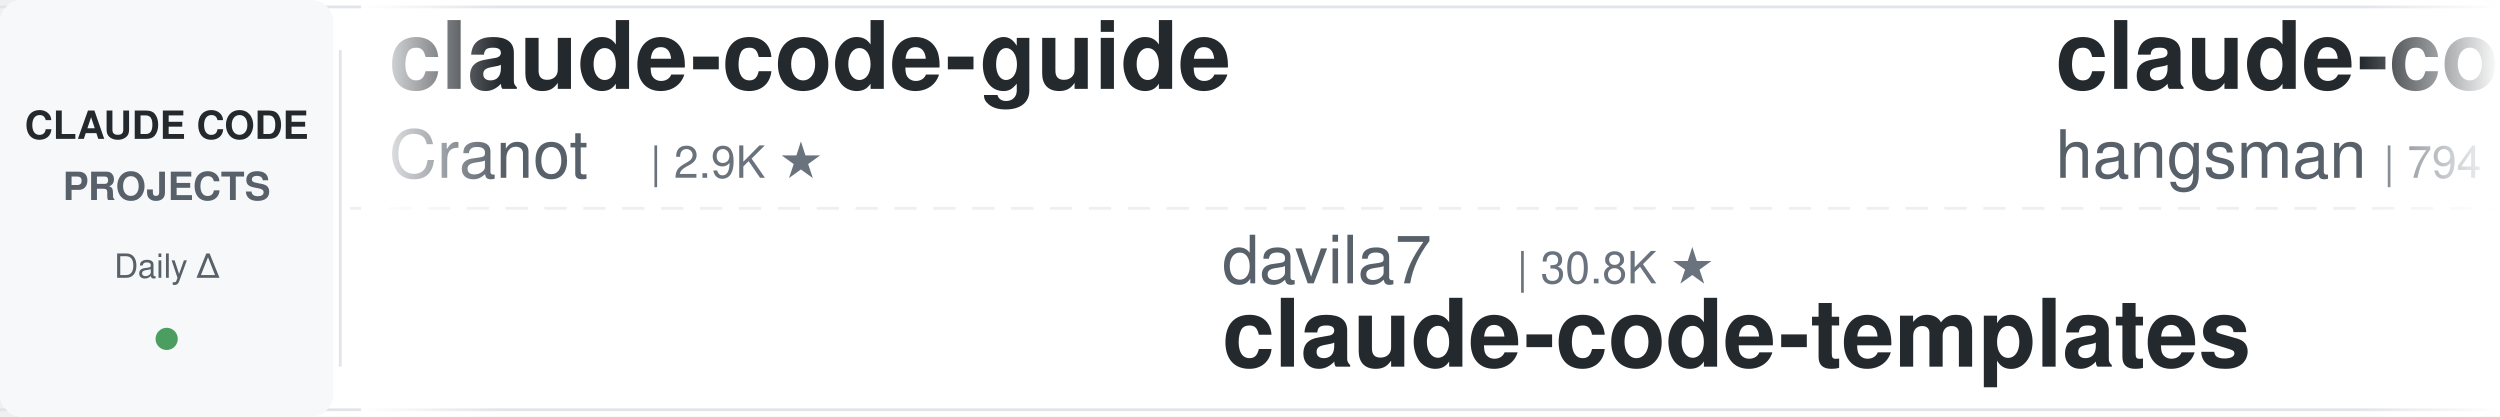
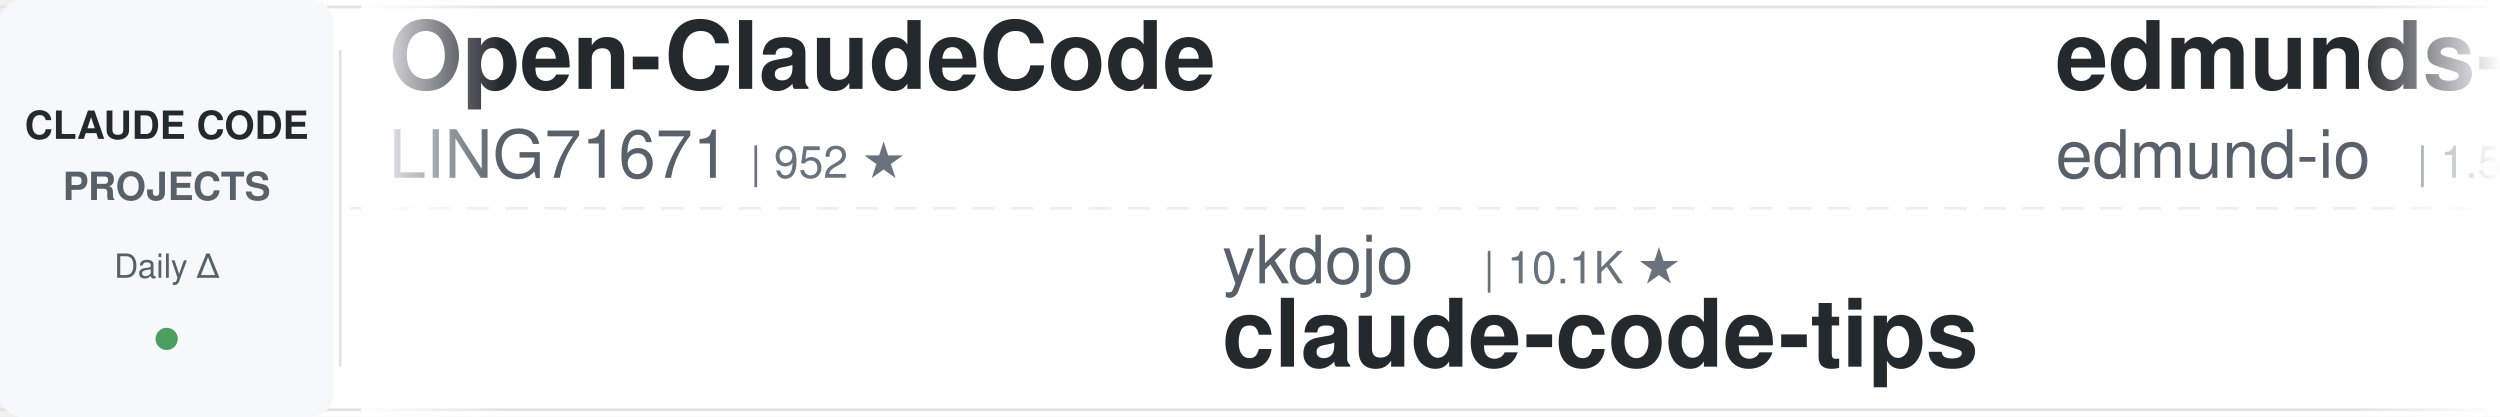
<svg xmlns="http://www.w3.org/2000/svg" width="900" height="150">
  <defs>
    <linearGradient id="leftFade" x1="0%" y1="0%" x2="100%" y2="0%">
      <stop offset="0%" style="stop-color:#ffffff;stop-opacity:1" />
      <stop offset="100%" style="stop-color:#ffffff;stop-opacity:0" />
    </linearGradient>
    <linearGradient id="rightFade" x1="0%" y1="0%" x2="100%" y2="0%">
      <stop offset="0%" style="stop-color:#ffffff;stop-opacity:0" />
      <stop offset="100%" style="stop-color:#ffffff;stop-opacity:1" />
    </linearGradient>
  </defs>
  <rect width="900" height="150" fill="#ffffff" rx="8" />
  <rect x="0" y="2" width="900" height="1" fill="#e1e4e8" />
  <rect x="0" y="147" width="900" height="1" fill="#e1e4e8" />
  <line x1="0" y1="75" x2="900" y2="75" stroke="#e1e4e8" stroke-width="1" stroke-dasharray="8 6" opacity="0.6" />
  <rect x="0" y="0" width="120" height="150" fill="#f6f8fa" rx="8" />
  <text x="60" y="50" font-family="-apple-system, BlinkMacSystemFont, 'Segoe UI', Helvetica, Arial, sans-serif" font-size="14" font-weight="600" fill="#24292e" text-anchor="middle">CLAUDE CODE</text>
  <text x="60" y="72" font-family="-apple-system, BlinkMacSystemFont, 'Segoe UI', Helvetica, Arial, sans-serif" font-size="14" font-weight="600" fill="#586069" text-anchor="middle">PROJECTS</text>
  <text x="60" y="100" font-family="-apple-system, BlinkMacSystemFont, 'Segoe UI', Helvetica, Arial, sans-serif" font-size="12" font-weight="500" fill="#586069" text-anchor="middle">Daily Δ</text>
  <circle cx="60" cy="122" r="4" fill="#22863a" opacity="0.8" />
  <rect x="122" y="18" width="1" height="114" fill="#e1e4e8" />
  <clipPath id="tickerClip">
    <rect x="130" y="0" width="770" height="150" />
  </clipPath>
  <g clip-path="url(#tickerClip)">
    <g id="tickerItems">
      <animateTransform attributeName="transform" attributeType="XML" type="translate" from="0 0" to="-3000 0" dur="54s" repeatCount="indefinite" />
      <g transform="translate(0, 0)">
-         <text x="140" y="32" font-family="-apple-system, BlinkMacSystemFont, 'Segoe UI', Helvetica, Arial, sans-serif" font-size="34" font-weight="600" fill="#24292e">claude-code-guide</text>
-         <text x="140" y="64" font-family="-apple-system, BlinkMacSystemFont, 'Segoe UI', Helvetica, Arial, sans-serif" font-size="24" font-weight="400" fill="#586069">Cranot</text>
-         <text x="234" y="64" font-family="-apple-system, BlinkMacSystemFont, 'Segoe UI', Helvetica, Arial, sans-serif" font-size="16" font-weight="500" fill="#6a737d">| 2.9K ★</text>
+         <text x="140" y="32" font-family="-apple-system, BlinkMacSystemFont, 'Segoe UI', Helvetica, Arial, sans-serif" font-size="34" font-weight="600" fill="#24292e">Open-ClaudeCode</text>
+         <text x="140" y="64" font-family="-apple-system, BlinkMacSystemFont, 'Segoe UI', Helvetica, Arial, sans-serif" font-size="24" font-weight="400" fill="#586069">LING71671</text>
+         <text x="270" y="64" font-family="-apple-system, BlinkMacSystemFont, 'Segoe UI', Helvetica, Arial, sans-serif" font-size="16" font-weight="500" fill="#6a737d">| 952 ★</text>
      </g>
      <g transform="translate(300, 0)">
-         <text x="140" y="102" font-family="-apple-system, BlinkMacSystemFont, 'Segoe UI', Helvetica, Arial, sans-serif" font-size="24" font-weight="400" fill="#586069">davila7</text>
-         <text x="246" y="102" font-family="-apple-system, BlinkMacSystemFont, 'Segoe UI', Helvetica, Arial, sans-serif" font-size="16" font-weight="500" fill="#6a737d">| 30.8K ★</text>
-         <text x="140" y="132" font-family="-apple-system, BlinkMacSystemFont, 'Segoe UI', Helvetica, Arial, sans-serif" font-size="34" font-weight="600" fill="#24292e">claude-code-templates</text>
+         <text x="140" y="102" font-family="-apple-system, BlinkMacSystemFont, 'Segoe UI', Helvetica, Arial, sans-serif" font-size="24" font-weight="400" fill="#586069">ykdojo</text>
+         <text x="234" y="102" font-family="-apple-system, BlinkMacSystemFont, 'Segoe UI', Helvetica, Arial, sans-serif" font-size="16" font-weight="500" fill="#6a737d">| 10.1K ★</text>
+         <text x="140" y="132" font-family="-apple-system, BlinkMacSystemFont, 'Segoe UI', Helvetica, Arial, sans-serif" font-size="34" font-weight="600" fill="#24292e">claude-code-tips</text>
      </g>
      <g transform="translate(600, 0)">
+         <text x="140" y="32" font-family="-apple-system, BlinkMacSystemFont, 'Segoe UI', Helvetica, Arial, sans-serif" font-size="34" font-weight="600" fill="#24292e">edmunds-claude-code</text>
+         <text x="140" y="64" font-family="-apple-system, BlinkMacSystemFont, 'Segoe UI', Helvetica, Arial, sans-serif" font-size="24" font-weight="400" fill="#586069">edmund-io</text>
+         <text x="270" y="64" font-family="-apple-system, BlinkMacSystemFont, 'Segoe UI', Helvetica, Arial, sans-serif" font-size="16" font-weight="500" fill="#6a737d">| 1.5K ★</text>
+       </g>
+       <g transform="translate(900, 0)">
+         <text x="140" y="102" font-family="-apple-system, BlinkMacSystemFont, 'Segoe UI', Helvetica, Arial, sans-serif" font-size="24" font-weight="400" fill="#586069">OneRedOak</text>
+         <text x="270" y="102" font-family="-apple-system, BlinkMacSystemFont, 'Segoe UI', Helvetica, Arial, sans-serif" font-size="16" font-weight="500" fill="#6a737d">| 3.9K ★</text>
+         <text x="140" y="132" font-family="-apple-system, BlinkMacSystemFont, 'Segoe UI', Helvetica, Arial, sans-serif" font-size="34" font-weight="600" fill="#24292e">claude-code-workflows</text>
+       </g>
+       <g transform="translate(1200, 0)">
+         <text x="140" y="32" font-family="-apple-system, BlinkMacSystemFont, 'Segoe UI', Helvetica, Arial, sans-serif" font-size="34" font-weight="600" fill="#24292e">oh-my-claudecode</text>
+         <text x="140" y="64" font-family="-apple-system, BlinkMacSystemFont, 'Segoe UI', Helvetica, Arial, sans-serif" font-size="24" font-weight="400" fill="#586069">Yeachan-Heo</text>
+         <text x="294" y="64" font-family="-apple-system, BlinkMacSystemFont, 'Segoe UI', Helvetica, Arial, sans-serif" font-size="16" font-weight="500" fill="#6a737d">| 39.2K ★</text>
+       </g>
+       <g transform="translate(1500, 0)">
+         <text x="140" y="102" font-family="-apple-system, BlinkMacSystemFont, 'Segoe UI', Helvetica, Arial, sans-serif" font-size="24" font-weight="400" fill="#586069">zebbern</text>
+         <text x="246" y="102" font-family="-apple-system, BlinkMacSystemFont, 'Segoe UI', Helvetica, Arial, sans-serif" font-size="16" font-weight="500" fill="#6a737d">| 4.6K ★</text>
+         <text x="140" y="132" font-family="-apple-system, BlinkMacSystemFont, 'Segoe UI', Helvetica, Arial, sans-serif" font-size="34" font-weight="600" fill="#24292e">claude-code-guide</text>
+       </g>
+       <g transform="translate(1800, 0)">
        <text x="140" y="32" font-family="-apple-system, BlinkMacSystemFont, 'Segoe UI', Helvetica, Arial, sans-serif" font-size="34" font-weight="600" fill="#24292e">claude-code-source</text>
        <text x="140" y="64" font-family="-apple-system, BlinkMacSystemFont, 'Segoe UI', Helvetica, Arial, sans-serif" font-size="24" font-weight="400" fill="#586069">hangsman</text>
        <text x="258" y="64" font-family="-apple-system, BlinkMacSystemFont, 'Segoe UI', Helvetica, Arial, sans-serif" font-size="16" font-weight="500" fill="#6a737d">| 794 ★</text>
      </g>
-       <g transform="translate(900, 0)">
-         <text x="140" y="102" font-family="-apple-system, BlinkMacSystemFont, 'Segoe UI', Helvetica, Arial, sans-serif" font-size="24" font-weight="400" fill="#586069">jqueryscript</text>
-         <text x="306" y="102" font-family="-apple-system, BlinkMacSystemFont, 'Segoe UI', Helvetica, Arial, sans-serif" font-size="16" font-weight="500" fill="#6a737d">| 516 ★</text>
-         <text x="140" y="132" font-family="-apple-system, BlinkMacSystemFont, 'Segoe UI', Helvetica, Arial, sans-serif" font-size="34" font-weight="600" fill="#24292e">awesome-claude-code</text>
-       </g>
-       <g transform="translate(1200, 0)">
-         <text x="140" y="32" font-family="-apple-system, BlinkMacSystemFont, 'Segoe UI', Helvetica, Arial, sans-serif" font-size="34" font-weight="600" fill="#24292e">claude-code-reverse</text>
-         <text x="140" y="64" font-family="-apple-system, BlinkMacSystemFont, 'Segoe UI', Helvetica, Arial, sans-serif" font-size="24" font-weight="400" fill="#586069">Yuyz0112</text>
-         <text x="258" y="64" font-family="-apple-system, BlinkMacSystemFont, 'Segoe UI', Helvetica, Arial, sans-serif" font-size="16" font-weight="500" fill="#6a737d">| 2.4K ★</text>
-       </g>
-       <g transform="translate(1500, 0)">
-         <text x="140" y="102" font-family="-apple-system, BlinkMacSystemFont, 'Segoe UI', Helvetica, Arial, sans-serif" font-size="24" font-weight="400" fill="#586069">darcyegb</text>
-         <text x="258" y="102" font-family="-apple-system, BlinkMacSystemFont, 'Segoe UI', Helvetica, Arial, sans-serif" font-size="16" font-weight="500" fill="#6a737d">| 764 ★</text>
-         <text x="140" y="132" font-family="-apple-system, BlinkMacSystemFont, 'Segoe UI', Helvetica, Arial, sans-serif" font-size="34" font-weight="600" fill="#24292e">ClaudeCodeAgents</text>
-       </g>
-       <g transform="translate(1800, 0)">
-         <text x="140" y="32" font-family="-apple-system, BlinkMacSystemFont, 'Segoe UI', Helvetica, Arial, sans-serif" font-size="34" font-weight="600" fill="#24292e">Claude-Code-Source-Study</text>
-         <text x="140" y="64" font-family="-apple-system, BlinkMacSystemFont, 'Segoe UI', Helvetica, Arial, sans-serif" font-size="24" font-weight="400" fill="#586069">luyao618</text>
-         <text x="258" y="64" font-family="-apple-system, BlinkMacSystemFont, 'Segoe UI', Helvetica, Arial, sans-serif" font-size="16" font-weight="500" fill="#6a737d">| 1.7K ★</text>
-       </g>
      <g transform="translate(2100, 0)">
-         <text x="140" y="102" font-family="-apple-system, BlinkMacSystemFont, 'Segoe UI', Helvetica, Arial, sans-serif" font-size="24" font-weight="400" fill="#586069">krusemediallc</text>
-         <text x="318" y="102" font-family="-apple-system, BlinkMacSystemFont, 'Segoe UI', Helvetica, Arial, sans-serif" font-size="16" font-weight="500" fill="#6a737d">| 1.5K ★</text>
-         <text x="140" y="132" font-family="-apple-system, BlinkMacSystemFont, 'Segoe UI', Helvetica, Arial, sans-serif" font-size="34" font-weight="600" fill="#24292e">arcads-claude-code</text>
+         <text x="140" y="102" font-family="-apple-system, BlinkMacSystemFont, 'Segoe UI', Helvetica, Arial, sans-serif" font-size="24" font-weight="400" fill="#586069">VoltAgent</text>
+         <text x="270" y="102" font-family="-apple-system, BlinkMacSystemFont, 'Segoe UI', Helvetica, Arial, sans-serif" font-size="16" font-weight="500" fill="#6a737d">| 25.1K ★</text>
+         <text x="140" y="132" font-family="-apple-system, BlinkMacSystemFont, 'Segoe UI', Helvetica, Arial, sans-serif" font-size="34" font-weight="600" fill="#24292e">awesome-claude-code-suba...</text>
      </g>
      <g transform="translate(2400, 0)">
-         <text x="140" y="32" font-family="-apple-system, BlinkMacSystemFont, 'Segoe UI', Helvetica, Arial, sans-serif" font-size="34" font-weight="600" fill="#24292e">claude-code-tudou</text>
-         <text x="140" y="64" font-family="-apple-system, BlinkMacSystemFont, 'Segoe UI', Helvetica, Arial, sans-serif" font-size="24" font-weight="400" fill="#586069">AICoderTudou</text>
-         <text x="306" y="64" font-family="-apple-system, BlinkMacSystemFont, 'Segoe UI', Helvetica, Arial, sans-serif" font-size="16" font-weight="500" fill="#6a737d">| 493 ★</text>
+         <text x="140" y="32" font-family="-apple-system, BlinkMacSystemFont, 'Segoe UI', Helvetica, Arial, sans-serif" font-size="34" font-weight="600" fill="#24292e">claude-code-engineering</text>
+         <text x="140" y="64" font-family="-apple-system, BlinkMacSystemFont, 'Segoe UI', Helvetica, Arial, sans-serif" font-size="24" font-weight="400" fill="#586069">huangjia2019</text>
+         <text x="306" y="64" font-family="-apple-system, BlinkMacSystemFont, 'Segoe UI', Helvetica, Arial, sans-serif" font-size="16" font-weight="500" fill="#6a737d">| 1.1K ★</text>
      </g>
      <g transform="translate(2700, 0)">
-         <text x="140" y="102" font-family="-apple-system, BlinkMacSystemFont, 'Segoe UI', Helvetica, Arial, sans-serif" font-size="24" font-weight="400" fill="#586069">huangjia2019</text>
-         <text x="306" y="102" font-family="-apple-system, BlinkMacSystemFont, 'Segoe UI', Helvetica, Arial, sans-serif" font-size="16" font-weight="500" fill="#6a737d">| 1.1K ★</text>
-         <text x="140" y="132" font-family="-apple-system, BlinkMacSystemFont, 'Segoe UI', Helvetica, Arial, sans-serif" font-size="34" font-weight="600" fill="#24292e">claude-code-engineering</text>
+         <text x="140" y="102" font-family="-apple-system, BlinkMacSystemFont, 'Segoe UI', Helvetica, Arial, sans-serif" font-size="24" font-weight="400" fill="#586069">alejandrobalderas</text>
+         <text x="366" y="102" font-family="-apple-system, BlinkMacSystemFont, 'Segoe UI', Helvetica, Arial, sans-serif" font-size="16" font-weight="500" fill="#6a737d">| 2.8K ★</text>
+         <text x="140" y="132" font-family="-apple-system, BlinkMacSystemFont, 'Segoe UI', Helvetica, Arial, sans-serif" font-size="34" font-weight="600" fill="#24292e">claude-code-from-source</text>
      </g>
      <g transform="translate(3000, 0)">
-         <text x="140" y="32" font-family="-apple-system, BlinkMacSystemFont, 'Segoe UI', Helvetica, Arial, sans-serif" font-size="34" font-weight="600" fill="#24292e">claude-code-guide</text>
-         <text x="140" y="64" font-family="-apple-system, BlinkMacSystemFont, 'Segoe UI', Helvetica, Arial, sans-serif" font-size="24" font-weight="400" fill="#586069">Cranot</text>
-         <text x="234" y="64" font-family="-apple-system, BlinkMacSystemFont, 'Segoe UI', Helvetica, Arial, sans-serif" font-size="16" font-weight="500" fill="#6a737d">| 2.9K ★</text>
+         <text x="140" y="32" font-family="-apple-system, BlinkMacSystemFont, 'Segoe UI', Helvetica, Arial, sans-serif" font-size="34" font-weight="600" fill="#24292e">Open-ClaudeCode</text>
+         <text x="140" y="64" font-family="-apple-system, BlinkMacSystemFont, 'Segoe UI', Helvetica, Arial, sans-serif" font-size="24" font-weight="400" fill="#586069">LING71671</text>
+         <text x="270" y="64" font-family="-apple-system, BlinkMacSystemFont, 'Segoe UI', Helvetica, Arial, sans-serif" font-size="16" font-weight="500" fill="#6a737d">| 952 ★</text>
      </g>
      <g transform="translate(3300, 0)">
-         <text x="140" y="102" font-family="-apple-system, BlinkMacSystemFont, 'Segoe UI', Helvetica, Arial, sans-serif" font-size="24" font-weight="400" fill="#586069">davila7</text>
-         <text x="246" y="102" font-family="-apple-system, BlinkMacSystemFont, 'Segoe UI', Helvetica, Arial, sans-serif" font-size="16" font-weight="500" fill="#6a737d">| 30.8K ★</text>
-         <text x="140" y="132" font-family="-apple-system, BlinkMacSystemFont, 'Segoe UI', Helvetica, Arial, sans-serif" font-size="34" font-weight="600" fill="#24292e">claude-code-templates</text>
+         <text x="140" y="102" font-family="-apple-system, BlinkMacSystemFont, 'Segoe UI', Helvetica, Arial, sans-serif" font-size="24" font-weight="400" fill="#586069">ykdojo</text>
+         <text x="234" y="102" font-family="-apple-system, BlinkMacSystemFont, 'Segoe UI', Helvetica, Arial, sans-serif" font-size="16" font-weight="500" fill="#6a737d">| 10.1K ★</text>
+         <text x="140" y="132" font-family="-apple-system, BlinkMacSystemFont, 'Segoe UI', Helvetica, Arial, sans-serif" font-size="34" font-weight="600" fill="#24292e">claude-code-tips</text>
      </g>
      <g transform="translate(3600, 0)">
-         <text x="140" y="32" font-family="-apple-system, BlinkMacSystemFont, 'Segoe UI', Helvetica, Arial, sans-serif" font-size="34" font-weight="600" fill="#24292e">claude-code-source</text>
-         <text x="140" y="64" font-family="-apple-system, BlinkMacSystemFont, 'Segoe UI', Helvetica, Arial, sans-serif" font-size="24" font-weight="400" fill="#586069">hangsman</text>
-         <text x="258" y="64" font-family="-apple-system, BlinkMacSystemFont, 'Segoe UI', Helvetica, Arial, sans-serif" font-size="16" font-weight="500" fill="#6a737d">| 794 ★</text>
+         <text x="140" y="32" font-family="-apple-system, BlinkMacSystemFont, 'Segoe UI', Helvetica, Arial, sans-serif" font-size="34" font-weight="600" fill="#24292e">edmunds-claude-code</text>
+         <text x="140" y="64" font-family="-apple-system, BlinkMacSystemFont, 'Segoe UI', Helvetica, Arial, sans-serif" font-size="24" font-weight="400" fill="#586069">edmund-io</text>
+         <text x="270" y="64" font-family="-apple-system, BlinkMacSystemFont, 'Segoe UI', Helvetica, Arial, sans-serif" font-size="16" font-weight="500" fill="#6a737d">| 1.5K ★</text>
      </g>
      <g transform="translate(3900, 0)">
-         <text x="140" y="102" font-family="-apple-system, BlinkMacSystemFont, 'Segoe UI', Helvetica, Arial, sans-serif" font-size="24" font-weight="400" fill="#586069">jqueryscript</text>
-         <text x="306" y="102" font-family="-apple-system, BlinkMacSystemFont, 'Segoe UI', Helvetica, Arial, sans-serif" font-size="16" font-weight="500" fill="#6a737d">| 516 ★</text>
-         <text x="140" y="132" font-family="-apple-system, BlinkMacSystemFont, 'Segoe UI', Helvetica, Arial, sans-serif" font-size="34" font-weight="600" fill="#24292e">awesome-claude-code</text>
+         <text x="140" y="102" font-family="-apple-system, BlinkMacSystemFont, 'Segoe UI', Helvetica, Arial, sans-serif" font-size="24" font-weight="400" fill="#586069">OneRedOak</text>
+         <text x="270" y="102" font-family="-apple-system, BlinkMacSystemFont, 'Segoe UI', Helvetica, Arial, sans-serif" font-size="16" font-weight="500" fill="#6a737d">| 3.9K ★</text>
+         <text x="140" y="132" font-family="-apple-system, BlinkMacSystemFont, 'Segoe UI', Helvetica, Arial, sans-serif" font-size="34" font-weight="600" fill="#24292e">claude-code-workflows</text>
      </g>
    </g>
  </g>
  <rect x="130" y="0" width="50" height="150" fill="url(#leftFade)" />
  <rect x="850" y="0" width="50" height="150" fill="url(#rightFade)" />
</svg>
